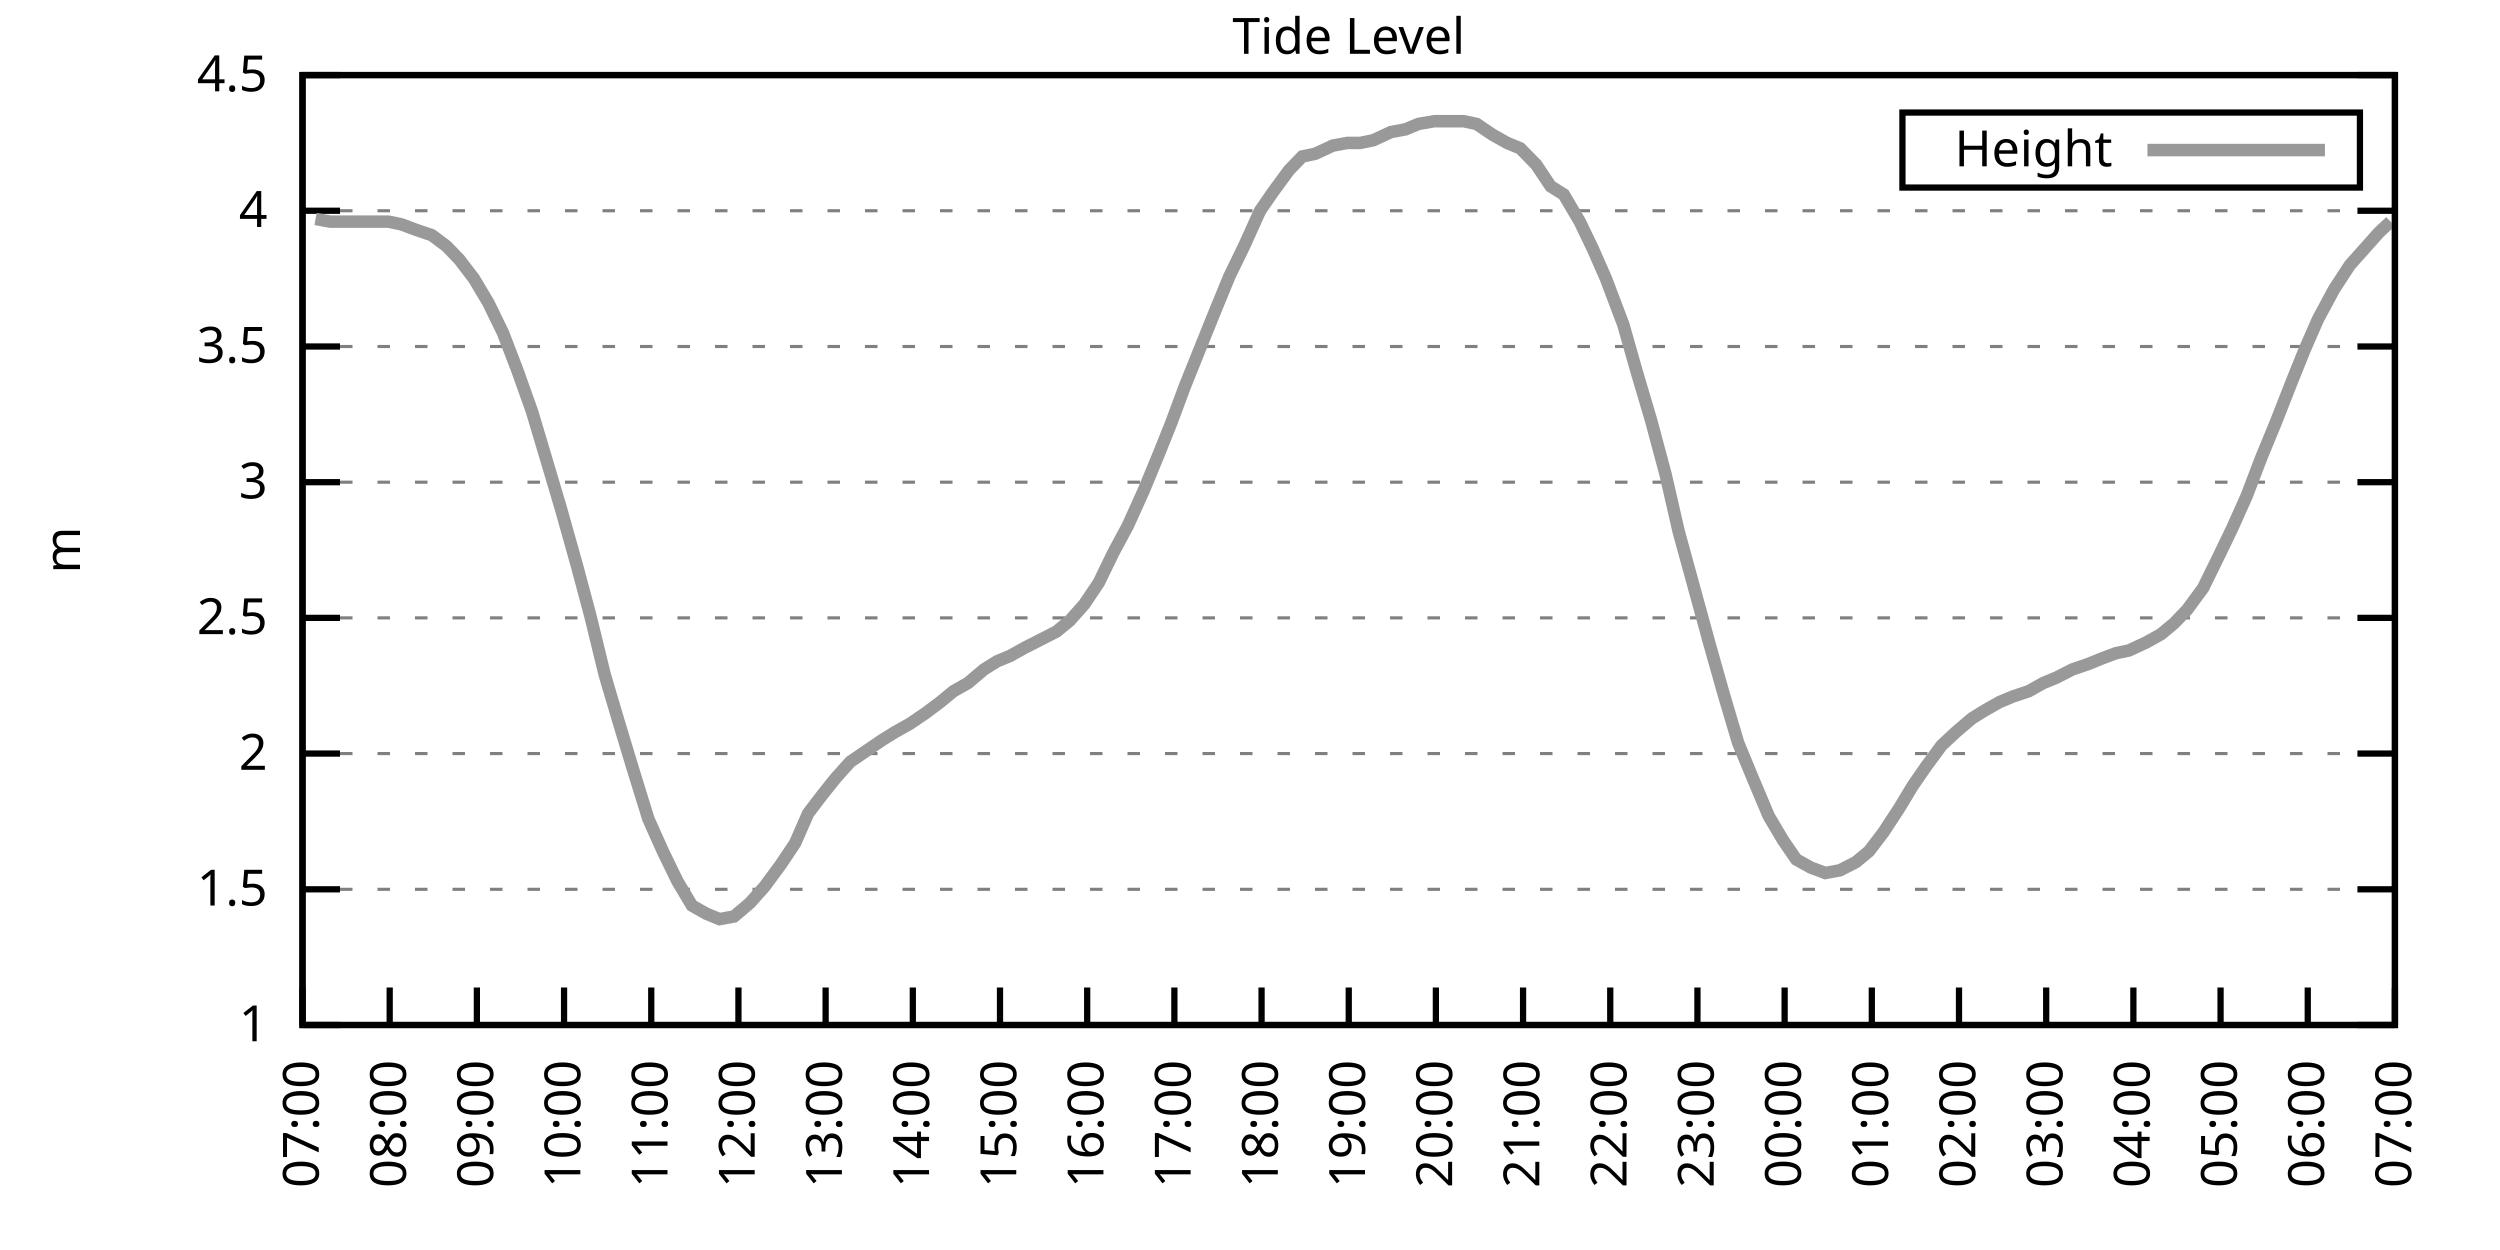
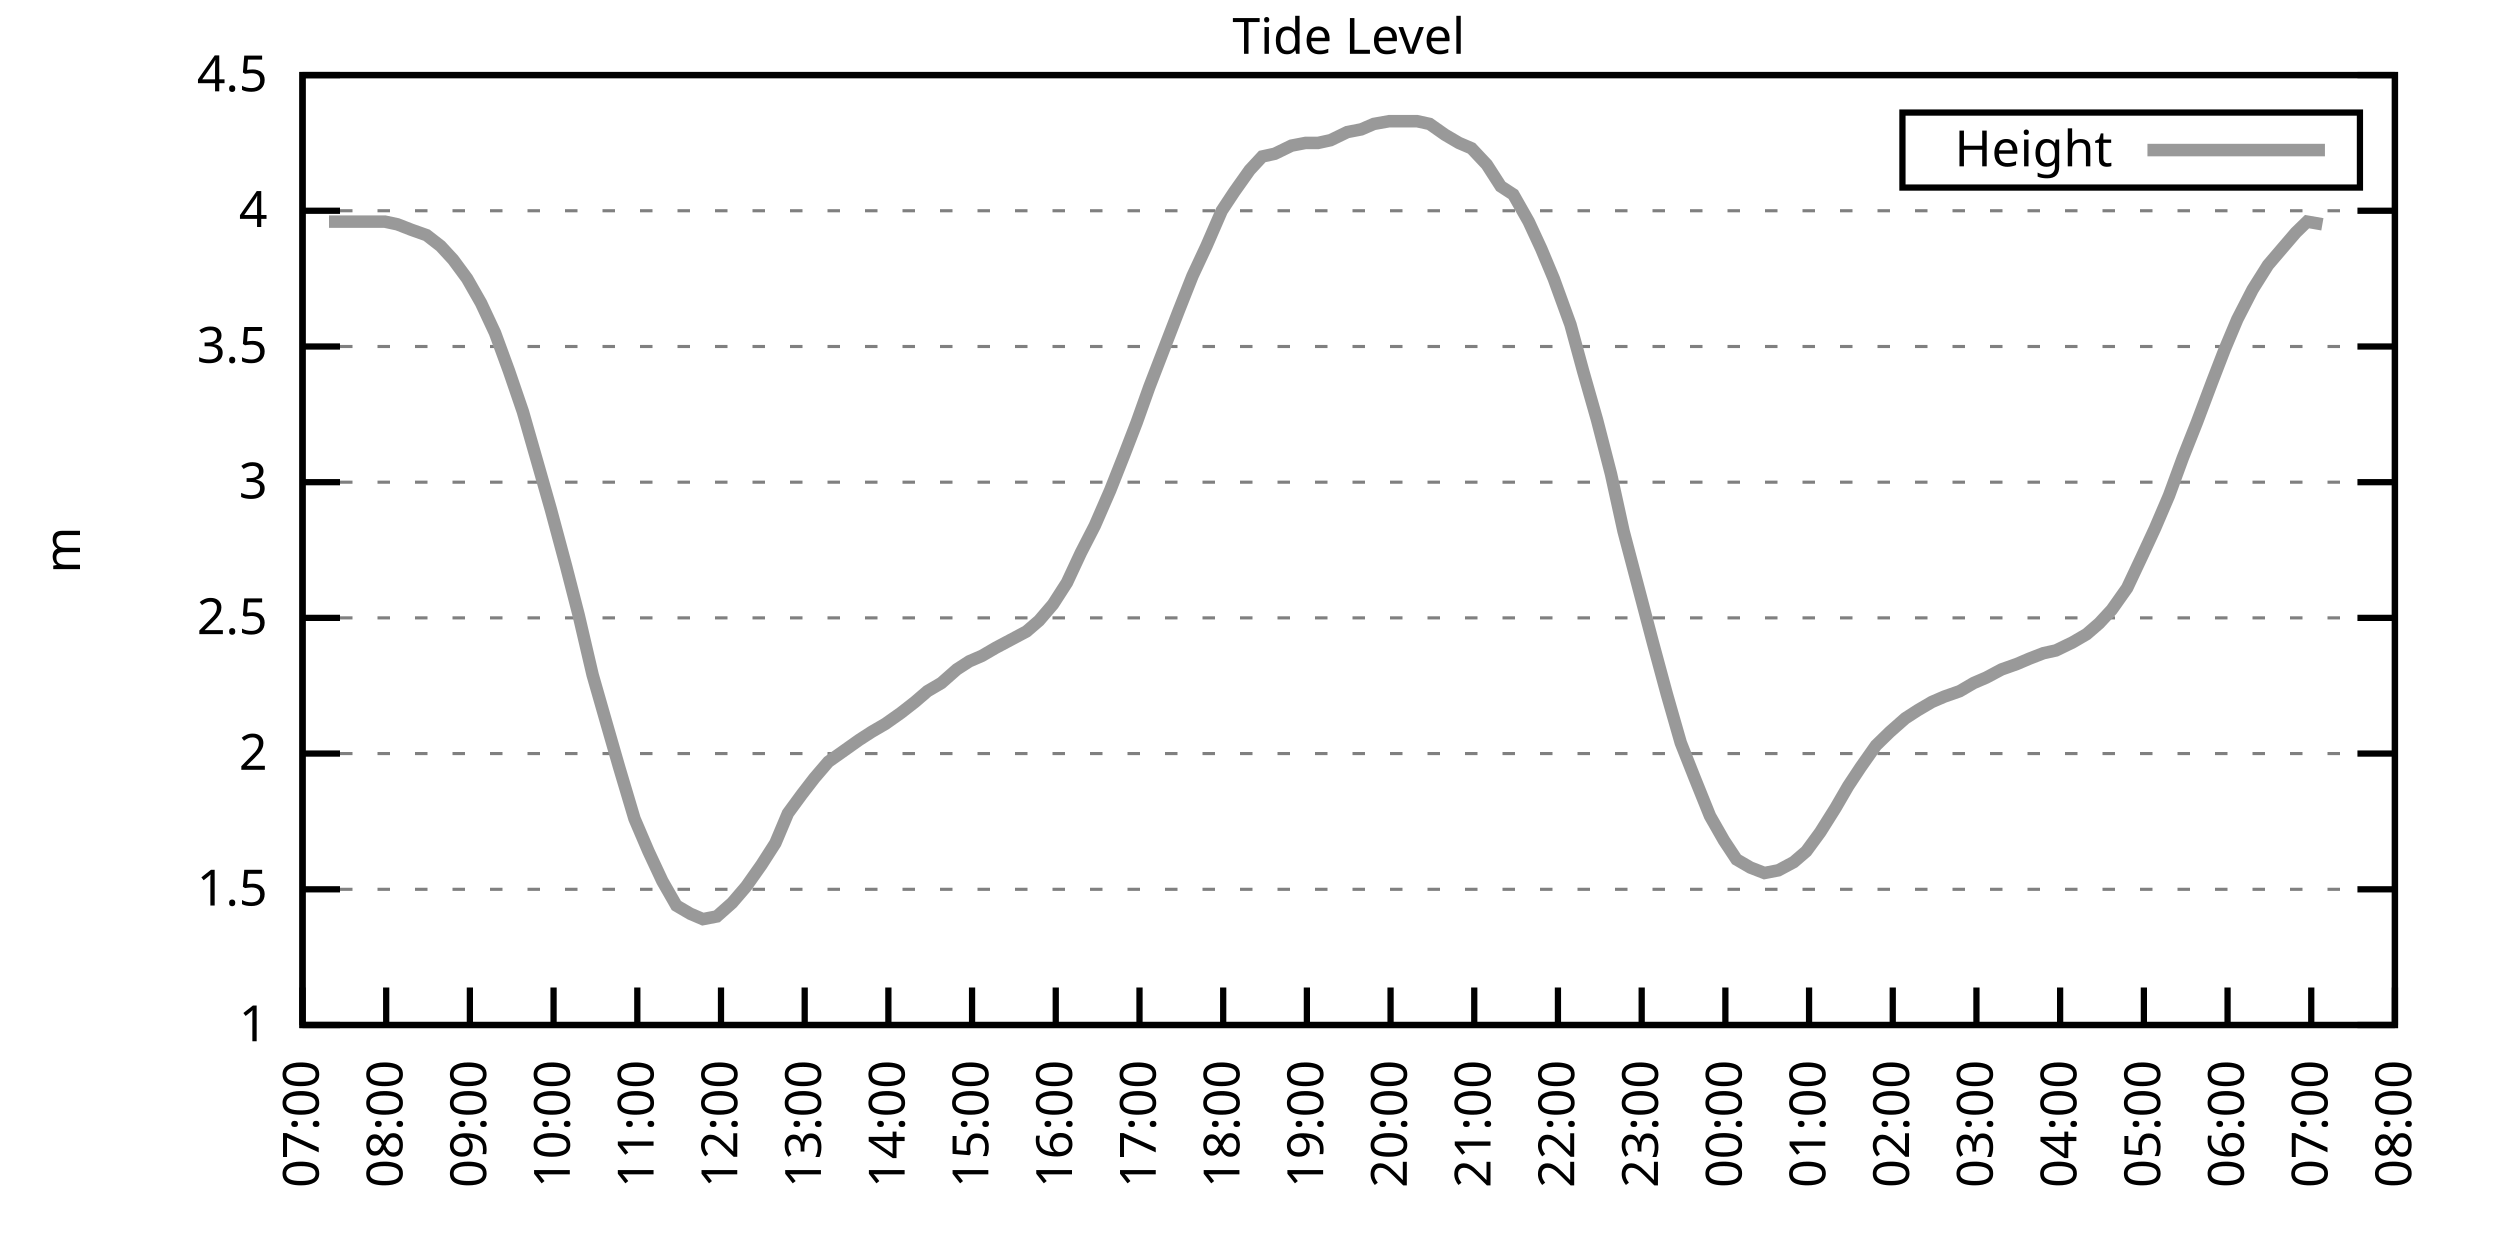
<svg xmlns="http://www.w3.org/2000/svg" xmlns:xlink="http://www.w3.org/1999/xlink" width="400" height="200" viewBox="0 0 400 200">
  <g id="gnuplot_canvas">
    <rect x="0" y="0" width="400" height="200" fill="none" />
    <defs>
      <circle id="gpDot" r="0.5" stroke-width="0.5" stroke="currentColor" />
      <path id="gpPt0" stroke-width="0.333" stroke="currentColor" d="M-1,0 h2 M0,-1 v2" />
      <path id="gpPt1" stroke-width="0.333" stroke="currentColor" d="M-1,-1 L1,1 M1,-1 L-1,1" />
      <path id="gpPt2" stroke-width="0.333" stroke="currentColor" d="M-1,0 L1,0 M0,-1 L0,1 M-1,-1 L1,1 M-1,1 L1,-1" />
      <rect id="gpPt3" stroke-width="0.333" stroke="currentColor" x="-1" y="-1" width="2" height="2" />
      <rect id="gpPt4" stroke-width="0.333" stroke="currentColor" fill="currentColor" x="-1" y="-1" width="2" height="2" />
      <circle id="gpPt5" stroke-width="0.333" stroke="currentColor" cx="0" cy="0" r="1" />
      <use xlink:href="#gpPt5" id="gpPt6" fill="currentColor" stroke="none" />
      <path id="gpPt7" stroke-width="0.333" stroke="currentColor" d="M0,-1.33 L-1.33,0.67 L1.33,0.67 z" />
      <use xlink:href="#gpPt7" id="gpPt8" fill="currentColor" stroke="none" />
      <use xlink:href="#gpPt7" id="gpPt9" stroke="currentColor" transform="rotate(180)" />
      <use xlink:href="#gpPt9" id="gpPt10" fill="currentColor" stroke="none" />
      <use xlink:href="#gpPt3" id="gpPt11" stroke="currentColor" transform="rotate(45)" />
      <use xlink:href="#gpPt11" id="gpPt12" fill="currentColor" stroke="none" />
      <path id="gpPt13" stroke-width="0.333" stroke="currentColor" d="M0,1.330 L1.265,0.411 L0.782,-1.067 L-0.782,-1.076 L-1.265,0.411 z" />
      <use xlink:href="#gpPt13" id="gpPt14" fill="currentColor" stroke="none" />
      <filter id="textbox" filterUnits="objectBoundingBox" x="0" y="0" height="1" width="1">
        <feFlood flood-color="white" flood-opacity="1" result="bgnd" />
        <feComposite in="SourceGraphic" in2="bgnd" operator="atop" />
      </filter>
      <filter id="greybox" filterUnits="objectBoundingBox" x="0" y="0" height="1" width="1">
        <feFlood flood-color="lightgrey" flood-opacity="1" result="grey" />
        <feComposite in="SourceGraphic" in2="grey" operator="atop" />
      </filter>
    </defs>
    <g fill="none" color="white" stroke="currentColor" stroke-width="1.00" stroke-linecap="butt" stroke-linejoin="miter">
</g>
    <g fill="none" color="black" stroke="currentColor" stroke-width="1.00" stroke-linecap="butt" stroke-linejoin="miter">
      <g stroke="none" shape-rendering="crispEdges">
        <polygon fill="rgb(255, 255, 255)" points="48.40,164.00 383.18,164.00 383.18,12.02 48.40,12.02 " />
      </g>
    </g>
    <g fill="none" color="black" stroke="currentColor" stroke-width="1.00" stroke-linecap="butt" stroke-linejoin="miter">
</g>
    <g fill="none" color="black" stroke="black" stroke-width="0.50" stroke-linecap="butt" stroke-linejoin="miter">
</g>
    <g fill="none" color="gray" stroke="currentColor" stroke-width="0.50" stroke-linecap="butt" stroke-linejoin="miter">
      <path stroke="gray" stroke-dasharray="2,4" class="gridline" d="M48.40,164.00 L383.19,164.00  " />
    </g>
    <g fill="none" color="gray" stroke="gray" stroke-width="1.00" stroke-linecap="butt" stroke-linejoin="miter">
</g>
    <g fill="none" color="black" stroke="currentColor" stroke-width="1.00" stroke-linecap="butt" stroke-linejoin="miter">
      <path stroke="black" d="M48.40,164.00 L54.40,164.00 M383.19,164.00 L377.19,164.00  " />
      <g transform="translate(42.80,166.60)" stroke="none" fill="black" font-family="Sans" font-size="8.00" text-anchor="end">
        <text>
          <tspan font-family="Sans"> 1</tspan>
        </text>
      </g>
    </g>
    <g fill="none" color="black" stroke="currentColor" stroke-width="1.00" stroke-linecap="butt" stroke-linejoin="miter">
</g>
    <g fill="none" color="black" stroke="black" stroke-width="0.50" stroke-linecap="butt" stroke-linejoin="miter">
</g>
    <g fill="none" color="gray" stroke="currentColor" stroke-width="0.50" stroke-linecap="butt" stroke-linejoin="miter">
      <path stroke="gray" stroke-dasharray="2,4" class="gridline" d="M48.40,142.29 L383.19,142.29  " />
    </g>
    <g fill="none" color="gray" stroke="gray" stroke-width="1.00" stroke-linecap="butt" stroke-linejoin="miter">
</g>
    <g fill="none" color="black" stroke="currentColor" stroke-width="1.00" stroke-linecap="butt" stroke-linejoin="miter">
      <path stroke="black" d="M48.40,142.29 L54.40,142.29 M383.19,142.29 L377.19,142.29  " />
      <g transform="translate(42.80,144.89)" stroke="none" fill="black" font-family="Sans" font-size="8.00" text-anchor="end">
        <text>
          <tspan font-family="Sans"> 1.5</tspan>
        </text>
      </g>
    </g>
    <g fill="none" color="black" stroke="currentColor" stroke-width="1.00" stroke-linecap="butt" stroke-linejoin="miter">
</g>
    <g fill="none" color="black" stroke="black" stroke-width="0.50" stroke-linecap="butt" stroke-linejoin="miter">
</g>
    <g fill="none" color="gray" stroke="currentColor" stroke-width="0.50" stroke-linecap="butt" stroke-linejoin="miter">
      <path stroke="gray" stroke-dasharray="2,4" class="gridline" d="M48.40,120.57 L383.19,120.57  " />
    </g>
    <g fill="none" color="gray" stroke="gray" stroke-width="1.00" stroke-linecap="butt" stroke-linejoin="miter">
</g>
    <g fill="none" color="black" stroke="currentColor" stroke-width="1.00" stroke-linecap="butt" stroke-linejoin="miter">
      <path stroke="black" d="M48.40,120.57 L54.40,120.57 M383.19,120.57 L377.19,120.57  " />
      <g transform="translate(42.80,123.17)" stroke="none" fill="black" font-family="Sans" font-size="8.00" text-anchor="end">
        <text>
          <tspan font-family="Sans"> 2</tspan>
        </text>
      </g>
    </g>
    <g fill="none" color="black" stroke="currentColor" stroke-width="1.00" stroke-linecap="butt" stroke-linejoin="miter">
</g>
    <g fill="none" color="black" stroke="black" stroke-width="0.50" stroke-linecap="butt" stroke-linejoin="miter">
</g>
    <g fill="none" color="gray" stroke="currentColor" stroke-width="0.50" stroke-linecap="butt" stroke-linejoin="miter">
      <path stroke="gray" stroke-dasharray="2,4" class="gridline" d="M48.40,98.86 L383.19,98.86  " />
    </g>
    <g fill="none" color="gray" stroke="gray" stroke-width="1.00" stroke-linecap="butt" stroke-linejoin="miter">
</g>
    <g fill="none" color="black" stroke="currentColor" stroke-width="1.00" stroke-linecap="butt" stroke-linejoin="miter">
      <path stroke="black" d="M48.40,98.86 L54.40,98.86 M383.19,98.86 L377.19,98.86  " />
      <g transform="translate(42.80,101.46)" stroke="none" fill="black" font-family="Sans" font-size="8.00" text-anchor="end">
        <text>
          <tspan font-family="Sans"> 2.5</tspan>
        </text>
      </g>
    </g>
    <g fill="none" color="black" stroke="currentColor" stroke-width="1.00" stroke-linecap="butt" stroke-linejoin="miter">
</g>
    <g fill="none" color="black" stroke="black" stroke-width="0.50" stroke-linecap="butt" stroke-linejoin="miter">
</g>
    <g fill="none" color="gray" stroke="currentColor" stroke-width="0.50" stroke-linecap="butt" stroke-linejoin="miter">
      <path stroke="gray" stroke-dasharray="2,4" class="gridline" d="M48.40,77.15 L383.19,77.15  " />
    </g>
    <g fill="none" color="gray" stroke="gray" stroke-width="1.00" stroke-linecap="butt" stroke-linejoin="miter">
</g>
    <g fill="none" color="black" stroke="currentColor" stroke-width="1.00" stroke-linecap="butt" stroke-linejoin="miter">
      <path stroke="black" d="M48.40,77.15 L54.40,77.15 M383.19,77.15 L377.19,77.15  " />
      <g transform="translate(42.80,79.75)" stroke="none" fill="black" font-family="Sans" font-size="8.00" text-anchor="end">
        <text>
          <tspan font-family="Sans"> 3</tspan>
        </text>
      </g>
    </g>
    <g fill="none" color="black" stroke="currentColor" stroke-width="1.00" stroke-linecap="butt" stroke-linejoin="miter">
</g>
    <g fill="none" color="black" stroke="black" stroke-width="0.50" stroke-linecap="butt" stroke-linejoin="miter">
</g>
    <g fill="none" color="gray" stroke="currentColor" stroke-width="0.50" stroke-linecap="butt" stroke-linejoin="miter">
      <path stroke="gray" stroke-dasharray="2,4" class="gridline" d="M48.40,55.44 L383.19,55.44  " />
    </g>
    <g fill="none" color="gray" stroke="gray" stroke-width="1.00" stroke-linecap="butt" stroke-linejoin="miter">
</g>
    <g fill="none" color="black" stroke="currentColor" stroke-width="1.00" stroke-linecap="butt" stroke-linejoin="miter">
      <path stroke="black" d="M48.40,55.44 L54.40,55.44 M383.19,55.44 L377.19,55.44  " />
      <g transform="translate(42.80,58.04)" stroke="none" fill="black" font-family="Sans" font-size="8.00" text-anchor="end">
        <text>
          <tspan font-family="Sans"> 3.5</tspan>
        </text>
      </g>
    </g>
    <g fill="none" color="black" stroke="currentColor" stroke-width="1.00" stroke-linecap="butt" stroke-linejoin="miter">
</g>
    <g fill="none" color="black" stroke="black" stroke-width="0.50" stroke-linecap="butt" stroke-linejoin="miter">
</g>
    <g fill="none" color="gray" stroke="currentColor" stroke-width="0.50" stroke-linecap="butt" stroke-linejoin="miter">
      <path stroke="gray" stroke-dasharray="2,4" class="gridline" d="M48.40,33.72 L383.19,33.72  " />
    </g>
    <g fill="none" color="gray" stroke="gray" stroke-width="1.00" stroke-linecap="butt" stroke-linejoin="miter">
</g>
    <g fill="none" color="black" stroke="currentColor" stroke-width="1.00" stroke-linecap="butt" stroke-linejoin="miter">
      <path stroke="black" d="M48.40,33.72 L54.40,33.72 M383.19,33.72 L377.19,33.72  " />
      <g transform="translate(42.80,36.32)" stroke="none" fill="black" font-family="Sans" font-size="8.00" text-anchor="end">
        <text>
          <tspan font-family="Sans"> 4</tspan>
        </text>
      </g>
    </g>
    <g fill="none" color="black" stroke="currentColor" stroke-width="1.00" stroke-linecap="butt" stroke-linejoin="miter">
</g>
    <g fill="none" color="black" stroke="black" stroke-width="0.50" stroke-linecap="butt" stroke-linejoin="miter">
</g>
    <g fill="none" color="gray" stroke="currentColor" stroke-width="0.50" stroke-linecap="butt" stroke-linejoin="miter">
      <path stroke="gray" stroke-dasharray="2,4" class="gridline" d="M48.40,12.01 L383.19,12.01  " />
    </g>
    <g fill="none" color="gray" stroke="gray" stroke-width="1.00" stroke-linecap="butt" stroke-linejoin="miter">
</g>
    <g fill="none" color="black" stroke="currentColor" stroke-width="1.00" stroke-linecap="butt" stroke-linejoin="miter">
      <path stroke="black" d="M48.40,12.01 L54.40,12.01 M383.19,12.01 L377.19,12.01  " />
      <g transform="translate(42.80,14.61)" stroke="none" fill="black" font-family="Sans" font-size="8.00" text-anchor="end">
        <text>
          <tspan font-family="Sans"> 4.5</tspan>
        </text>
      </g>
    </g>
    <g fill="none" color="black" stroke="currentColor" stroke-width="1.00" stroke-linecap="butt" stroke-linejoin="miter">
      <path stroke="black" d="M48.40,164.00 L48.40,158.00  " />
      <g transform="translate(51.00,169.60) rotate(270.00)" stroke="none" fill="black" font-family="Sans" font-size="8.00" text-anchor="end">
        <text>
          <tspan font-family="Sans">07:00</tspan>
        </text>
      </g>
    </g>
    <g fill="none" color="black" stroke="currentColor" stroke-width="1.00" stroke-linecap="butt" stroke-linejoin="miter">
-       <path stroke="black" d="M62.35,164.00 L62.35,158.00  " />
-       <g transform="translate(64.95,169.60) rotate(270.00)" stroke="none" fill="black" font-family="Sans" font-size="8.00" text-anchor="end">
+       <path stroke="black" d="M61.79,164.00 L61.79,158.00  " />
+       <g transform="translate(64.39,169.60) rotate(270.00)" stroke="none" fill="black" font-family="Sans" font-size="8.00" text-anchor="end">
        <text>
          <tspan font-family="Sans">08:00</tspan>
        </text>
      </g>
    </g>
    <g fill="none" color="black" stroke="currentColor" stroke-width="1.00" stroke-linecap="butt" stroke-linejoin="miter">
-       <path stroke="black" d="M76.30,164.00 L76.30,158.00  " />
-       <g transform="translate(78.90,169.60) rotate(270.00)" stroke="none" fill="black" font-family="Sans" font-size="8.00" text-anchor="end">
+       <path stroke="black" d="M75.18,164.00 L75.18,158.00  " />
+       <g transform="translate(77.78,169.60) rotate(270.00)" stroke="none" fill="black" font-family="Sans" font-size="8.00" text-anchor="end">
        <text>
          <tspan font-family="Sans">09:00</tspan>
        </text>
      </g>
    </g>
    <g fill="none" color="black" stroke="currentColor" stroke-width="1.00" stroke-linecap="butt" stroke-linejoin="miter">
-       <path stroke="black" d="M90.25,164.00 L90.25,158.00  " />
-       <g transform="translate(92.85,169.60) rotate(270.00)" stroke="none" fill="black" font-family="Sans" font-size="8.00" text-anchor="end">
+       <path stroke="black" d="M88.57,164.00 L88.57,158.00  " />
+       <g transform="translate(91.17,169.60) rotate(270.00)" stroke="none" fill="black" font-family="Sans" font-size="8.00" text-anchor="end">
        <text>
          <tspan font-family="Sans">10:00</tspan>
        </text>
      </g>
    </g>
    <g fill="none" color="black" stroke="currentColor" stroke-width="1.00" stroke-linecap="butt" stroke-linejoin="miter">
-       <path stroke="black" d="M104.20,164.00 L104.20,158.00  " />
-       <g transform="translate(106.80,169.60) rotate(270.00)" stroke="none" fill="black" font-family="Sans" font-size="8.00" text-anchor="end">
+       <path stroke="black" d="M101.97,164.00 L101.97,158.00  " />
+       <g transform="translate(104.57,169.60) rotate(270.00)" stroke="none" fill="black" font-family="Sans" font-size="8.00" text-anchor="end">
        <text>
          <tspan font-family="Sans">11:00</tspan>
        </text>
      </g>
    </g>
    <g fill="none" color="black" stroke="currentColor" stroke-width="1.00" stroke-linecap="butt" stroke-linejoin="miter">
-       <path stroke="black" d="M118.15,164.00 L118.15,158.00  " />
-       <g transform="translate(120.75,169.60) rotate(270.00)" stroke="none" fill="black" font-family="Sans" font-size="8.00" text-anchor="end">
+       <path stroke="black" d="M115.36,164.00 L115.36,158.00  " />
+       <g transform="translate(117.96,169.60) rotate(270.00)" stroke="none" fill="black" font-family="Sans" font-size="8.00" text-anchor="end">
        <text>
          <tspan font-family="Sans">12:00</tspan>
        </text>
      </g>
    </g>
    <g fill="none" color="black" stroke="currentColor" stroke-width="1.00" stroke-linecap="butt" stroke-linejoin="miter">
-       <path stroke="black" d="M132.10,164.00 L132.10,158.00  " />
-       <g transform="translate(134.70,169.60) rotate(270.00)" stroke="none" fill="black" font-family="Sans" font-size="8.00" text-anchor="end">
+       <path stroke="black" d="M128.75,164.00 L128.75,158.00  " />
+       <g transform="translate(131.35,169.60) rotate(270.00)" stroke="none" fill="black" font-family="Sans" font-size="8.00" text-anchor="end">
        <text>
          <tspan font-family="Sans">13:00</tspan>
        </text>
      </g>
    </g>
    <g fill="none" color="black" stroke="currentColor" stroke-width="1.00" stroke-linecap="butt" stroke-linejoin="miter">
-       <path stroke="black" d="M146.05,164.00 L146.05,158.00  " />
-       <g transform="translate(148.65,169.60) rotate(270.00)" stroke="none" fill="black" font-family="Sans" font-size="8.00" text-anchor="end">
+       <path stroke="black" d="M142.14,164.00 L142.14,158.00  " />
+       <g transform="translate(144.74,169.60) rotate(270.00)" stroke="none" fill="black" font-family="Sans" font-size="8.00" text-anchor="end">
        <text>
          <tspan font-family="Sans">14:00</tspan>
        </text>
      </g>
    </g>
    <g fill="none" color="black" stroke="currentColor" stroke-width="1.00" stroke-linecap="butt" stroke-linejoin="miter">
-       <path stroke="black" d="M160.00,164.00 L160.00,158.00  " />
-       <g transform="translate(162.60,169.60) rotate(270.00)" stroke="none" fill="black" font-family="Sans" font-size="8.00" text-anchor="end">
+       <path stroke="black" d="M155.53,164.00 L155.53,158.00  " />
+       <g transform="translate(158.13,169.60) rotate(270.00)" stroke="none" fill="black" font-family="Sans" font-size="8.00" text-anchor="end">
        <text>
          <tspan font-family="Sans">15:00</tspan>
        </text>
      </g>
    </g>
    <g fill="none" color="black" stroke="currentColor" stroke-width="1.00" stroke-linecap="butt" stroke-linejoin="miter">
-       <path stroke="black" d="M173.95,164.00 L173.95,158.00  " />
-       <g transform="translate(176.55,169.60) rotate(270.00)" stroke="none" fill="black" font-family="Sans" font-size="8.00" text-anchor="end">
+       <path stroke="black" d="M168.92,164.00 L168.92,158.00  " />
+       <g transform="translate(171.52,169.60) rotate(270.00)" stroke="none" fill="black" font-family="Sans" font-size="8.00" text-anchor="end">
        <text>
          <tspan font-family="Sans">16:00</tspan>
        </text>
      </g>
    </g>
    <g fill="none" color="black" stroke="currentColor" stroke-width="1.00" stroke-linecap="butt" stroke-linejoin="miter">
-       <path stroke="black" d="M187.90,164.00 L187.90,158.00  " />
-       <g transform="translate(190.50,169.60) rotate(270.00)" stroke="none" fill="black" font-family="Sans" font-size="8.00" text-anchor="end">
+       <path stroke="black" d="M182.32,164.00 L182.32,158.00  " />
+       <g transform="translate(184.92,169.60) rotate(270.00)" stroke="none" fill="black" font-family="Sans" font-size="8.00" text-anchor="end">
        <text>
          <tspan font-family="Sans">17:00</tspan>
        </text>
      </g>
    </g>
    <g fill="none" color="black" stroke="currentColor" stroke-width="1.00" stroke-linecap="butt" stroke-linejoin="miter">
-       <path stroke="black" d="M201.85,164.00 L201.85,158.00  " />
-       <g transform="translate(204.45,169.60) rotate(270.00)" stroke="none" fill="black" font-family="Sans" font-size="8.00" text-anchor="end">
+       <path stroke="black" d="M195.71,164.00 L195.71,158.00  " />
+       <g transform="translate(198.31,169.60) rotate(270.00)" stroke="none" fill="black" font-family="Sans" font-size="8.00" text-anchor="end">
        <text>
          <tspan font-family="Sans">18:00</tspan>
        </text>
      </g>
    </g>
    <g fill="none" color="black" stroke="currentColor" stroke-width="1.00" stroke-linecap="butt" stroke-linejoin="miter">
-       <path stroke="black" d="M215.80,164.00 L215.80,158.00  " />
-       <g transform="translate(218.40,169.60) rotate(270.00)" stroke="none" fill="black" font-family="Sans" font-size="8.00" text-anchor="end">
+       <path stroke="black" d="M209.10,164.00 L209.10,158.00  " />
+       <g transform="translate(211.70,169.60) rotate(270.00)" stroke="none" fill="black" font-family="Sans" font-size="8.00" text-anchor="end">
        <text>
          <tspan font-family="Sans">19:00</tspan>
        </text>
      </g>
    </g>
    <g fill="none" color="black" stroke="currentColor" stroke-width="1.00" stroke-linecap="butt" stroke-linejoin="miter">
-       <path stroke="black" d="M229.74,164.00 L229.74,158.00  " />
-       <g transform="translate(232.34,169.60) rotate(270.00)" stroke="none" fill="black" font-family="Sans" font-size="8.00" text-anchor="end">
+       <path stroke="black" d="M222.49,164.00 L222.49,158.00  " />
+       <g transform="translate(225.09,169.60) rotate(270.00)" stroke="none" fill="black" font-family="Sans" font-size="8.00" text-anchor="end">
        <text>
          <tspan font-family="Sans">20:00</tspan>
        </text>
      </g>
    </g>
    <g fill="none" color="black" stroke="currentColor" stroke-width="1.00" stroke-linecap="butt" stroke-linejoin="miter">
-       <path stroke="black" d="M243.69,164.00 L243.69,158.00  " />
-       <g transform="translate(246.29,169.60) rotate(270.00)" stroke="none" fill="black" font-family="Sans" font-size="8.00" text-anchor="end">
+       <path stroke="black" d="M235.88,164.00 L235.88,158.00  " />
+       <g transform="translate(238.48,169.60) rotate(270.00)" stroke="none" fill="black" font-family="Sans" font-size="8.00" text-anchor="end">
        <text>
          <tspan font-family="Sans">21:00</tspan>
        </text>
      </g>
    </g>
    <g fill="none" color="black" stroke="currentColor" stroke-width="1.00" stroke-linecap="butt" stroke-linejoin="miter">
-       <path stroke="black" d="M257.64,164.00 L257.64,158.00  " />
-       <g transform="translate(260.24,169.60) rotate(270.00)" stroke="none" fill="black" font-family="Sans" font-size="8.00" text-anchor="end">
+       <path stroke="black" d="M249.27,164.00 L249.27,158.00  " />
+       <g transform="translate(251.87,169.60) rotate(270.00)" stroke="none" fill="black" font-family="Sans" font-size="8.00" text-anchor="end">
        <text>
          <tspan font-family="Sans">22:00</tspan>
        </text>
      </g>
    </g>
    <g fill="none" color="black" stroke="currentColor" stroke-width="1.00" stroke-linecap="butt" stroke-linejoin="miter">
-       <path stroke="black" d="M271.59,164.00 L271.59,158.00  " />
-       <g transform="translate(274.19,169.60) rotate(270.00)" stroke="none" fill="black" font-family="Sans" font-size="8.00" text-anchor="end">
+       <path stroke="black" d="M262.67,164.00 L262.67,158.00  " />
+       <g transform="translate(265.27,169.60) rotate(270.00)" stroke="none" fill="black" font-family="Sans" font-size="8.00" text-anchor="end">
        <text>
          <tspan font-family="Sans">23:00</tspan>
        </text>
      </g>
    </g>
    <g fill="none" color="black" stroke="currentColor" stroke-width="1.00" stroke-linecap="butt" stroke-linejoin="miter">
-       <path stroke="black" d="M285.54,164.00 L285.54,158.00  " />
-       <g transform="translate(288.14,169.60) rotate(270.00)" stroke="none" fill="black" font-family="Sans" font-size="8.00" text-anchor="end">
+       <path stroke="black" d="M276.06,164.00 L276.06,158.00  " />
+       <g transform="translate(278.66,169.60) rotate(270.00)" stroke="none" fill="black" font-family="Sans" font-size="8.00" text-anchor="end">
        <text>
          <tspan font-family="Sans">00:00</tspan>
        </text>
      </g>
    </g>
    <g fill="none" color="black" stroke="currentColor" stroke-width="1.00" stroke-linecap="butt" stroke-linejoin="miter">
-       <path stroke="black" d="M299.49,164.00 L299.49,158.00  " />
-       <g transform="translate(302.09,169.60) rotate(270.00)" stroke="none" fill="black" font-family="Sans" font-size="8.00" text-anchor="end">
+       <path stroke="black" d="M289.45,164.00 L289.45,158.00  " />
+       <g transform="translate(292.05,169.60) rotate(270.00)" stroke="none" fill="black" font-family="Sans" font-size="8.00" text-anchor="end">
        <text>
          <tspan font-family="Sans">01:00</tspan>
        </text>
      </g>
    </g>
    <g fill="none" color="black" stroke="currentColor" stroke-width="1.00" stroke-linecap="butt" stroke-linejoin="miter">
-       <path stroke="black" d="M313.44,164.00 L313.44,158.00  " />
-       <g transform="translate(316.04,169.60) rotate(270.00)" stroke="none" fill="black" font-family="Sans" font-size="8.00" text-anchor="end">
+       <path stroke="black" d="M302.84,164.00 L302.84,158.00  " />
+       <g transform="translate(305.44,169.60) rotate(270.00)" stroke="none" fill="black" font-family="Sans" font-size="8.00" text-anchor="end">
        <text>
          <tspan font-family="Sans">02:00</tspan>
        </text>
      </g>
    </g>
    <g fill="none" color="black" stroke="currentColor" stroke-width="1.00" stroke-linecap="butt" stroke-linejoin="miter">
-       <path stroke="black" d="M327.39,164.00 L327.39,158.00  " />
-       <g transform="translate(329.99,169.60) rotate(270.00)" stroke="none" fill="black" font-family="Sans" font-size="8.00" text-anchor="end">
+       <path stroke="black" d="M316.23,164.00 L316.23,158.00  " />
+       <g transform="translate(318.83,169.60) rotate(270.00)" stroke="none" fill="black" font-family="Sans" font-size="8.00" text-anchor="end">
        <text>
          <tspan font-family="Sans">03:00</tspan>
        </text>
      </g>
    </g>
    <g fill="none" color="black" stroke="currentColor" stroke-width="1.00" stroke-linecap="butt" stroke-linejoin="miter">
-       <path stroke="black" d="M341.34,164.00 L341.34,158.00  " />
-       <g transform="translate(343.94,169.60) rotate(270.00)" stroke="none" fill="black" font-family="Sans" font-size="8.00" text-anchor="end">
+       <path stroke="black" d="M329.62,164.00 L329.62,158.00  " />
+       <g transform="translate(332.22,169.60) rotate(270.00)" stroke="none" fill="black" font-family="Sans" font-size="8.00" text-anchor="end">
        <text>
          <tspan font-family="Sans">04:00</tspan>
        </text>
      </g>
    </g>
    <g fill="none" color="black" stroke="currentColor" stroke-width="1.00" stroke-linecap="butt" stroke-linejoin="miter">
-       <path stroke="black" d="M355.29,164.00 L355.29,158.00  " />
-       <g transform="translate(357.89,169.60) rotate(270.00)" stroke="none" fill="black" font-family="Sans" font-size="8.00" text-anchor="end">
+       <path stroke="black" d="M343.02,164.00 L343.02,158.00  " />
+       <g transform="translate(345.62,169.60) rotate(270.00)" stroke="none" fill="black" font-family="Sans" font-size="8.00" text-anchor="end">
        <text>
          <tspan font-family="Sans">05:00</tspan>
        </text>
      </g>
    </g>
    <g fill="none" color="black" stroke="currentColor" stroke-width="1.00" stroke-linecap="butt" stroke-linejoin="miter">
-       <path stroke="black" d="M369.24,164.00 L369.24,158.00  " />
-       <g transform="translate(371.84,169.60) rotate(270.00)" stroke="none" fill="black" font-family="Sans" font-size="8.00" text-anchor="end">
+       <path stroke="black" d="M356.41,164.00 L356.41,158.00  " />
+       <g transform="translate(359.01,169.60) rotate(270.00)" stroke="none" fill="black" font-family="Sans" font-size="8.00" text-anchor="end">
        <text>
          <tspan font-family="Sans">06:00</tspan>
+         </text>
+       </g>
+     </g>
+     <g fill="none" color="black" stroke="currentColor" stroke-width="1.00" stroke-linecap="butt" stroke-linejoin="miter">
+       <path stroke="black" d="M369.80,164.00 L369.80,158.00  " />
+       <g transform="translate(372.40,169.60) rotate(270.00)" stroke="none" fill="black" font-family="Sans" font-size="8.00" text-anchor="end">
+         <text>
+           <tspan font-family="Sans">07:00</tspan>
        </text>
      </g>
    </g>
    <g fill="none" color="black" stroke="currentColor" stroke-width="1.00" stroke-linecap="butt" stroke-linejoin="miter">
      <path stroke="black" d="M383.19,164.00 L383.19,158.00  " />
      <g transform="translate(385.79,169.60) rotate(270.00)" stroke="none" fill="black" font-family="Sans" font-size="8.00" text-anchor="end">
        <text>
-           <tspan font-family="Sans">07:00</tspan>
+           <tspan font-family="Sans">08:00</tspan>
        </text>
      </g>
    </g>
    <g fill="none" color="black" stroke="currentColor" stroke-width="1.00" stroke-linecap="butt" stroke-linejoin="miter">
</g>
    <g fill="none" color="black" stroke="currentColor" stroke-width="1.00" stroke-linecap="butt" stroke-linejoin="miter">
      <path stroke="black" d="M48.40,12.01 L48.40,164.00 L383.19,164.00 L383.19,12.01 L48.40,12.01 Z  " />
    </g>
    <g fill="none" color="black" stroke="currentColor" stroke-width="1.00" stroke-linecap="butt" stroke-linejoin="miter">
</g>
    <g fill="none" color="black" stroke="currentColor" stroke-width="1.00" stroke-linecap="butt" stroke-linejoin="miter">
      <path stroke="black" d="M304.39,30.01 L304.39,18.01 L377.59,18.01 L377.59,30.01 L304.39,30.01 Z  " />
    </g>
    <g id="Tide_level_plot_1">
      <g fill="none" color="white" stroke="black" stroke-width="2.00" stroke-linecap="butt" stroke-linejoin="miter">
</g>
      <g fill="none" color="black" stroke="currentColor" stroke-width="2.00" stroke-linecap="butt" stroke-linejoin="miter">
        <g transform="translate(337.99,26.61)" stroke="none" fill="black" font-family="Sans" font-size="8.00" text-anchor="end">
          <text>
            <tspan font-family="Sans">Height</tspan>
          </text>
        </g>
      </g>
      <g fill="none" color="black" stroke="currentColor" stroke-width="2.00" stroke-linecap="butt" stroke-linejoin="miter">
-         <path stroke="rgb(153, 153, 153)" d="M343.59,24.01 L371.99,24.01 M50.49,35.03 L52.82,35.46 L54.91,35.46 L57.00,35.46 L59.79,35.46 L62.12,35.46   L64.21,35.89 L66.53,36.76 L69.09,37.63 L71.42,39.37 L73.51,41.54 L75.83,44.58 L78.16,48.49 L80.48,53.26   L82.81,59.34 L85.13,65.86 L87.46,73.67 L89.78,81.49 L92.34,90.61 L94.43,98.43 L96.76,107.98 L99.08,115.80   L101.18,122.75 L103.73,131.00 L106.06,136.21 L108.38,140.98 L110.71,144.89 L113.03,146.20 L115.13,147.06 L117.45,146.63   L120.01,144.46 L122.33,141.85 L124.89,138.38 L127.22,134.90 L129.31,130.13 L131.63,127.09 L133.72,124.48 L136.05,121.88   L138.61,120.14 L141.16,118.40 L143.26,117.10 L145.58,115.80 L148.14,114.06 L150.46,112.32 L152.56,110.59 L154.88,109.28   L157.44,107.11 L159.53,105.81 L161.62,104.94 L163.95,103.64 L166.51,102.34 L169.06,101.03 L171.16,99.30 L173.48,96.69   L175.81,93.22 L178.13,88.44 L180.46,84.10 L183.01,78.45 L185.34,72.81 L187.43,67.59 L189.52,61.95 L192.31,55.00   L194.41,49.79 L196.73,44.15 L199.06,39.37 L201.61,33.72 L203.71,30.68 L206.26,27.21 L208.36,25.04 L210.45,24.60   L213.24,23.30 L215.56,22.87 L217.65,22.87 L219.75,22.43 L222.54,21.13 L224.86,20.70 L226.95,19.83 L229.51,19.39   L231.84,19.39 L234.16,19.39 L236.25,19.83 L238.81,21.56 L241.14,22.87 L243.23,23.73 L245.79,26.34 L248.11,29.81   L250.20,31.12 L252.76,35.46 L254.85,39.80 L256.95,44.58 L259.74,51.96 L261.83,59.34 L264.15,67.16 L266.48,75.85   L268.57,84.97 L273.45,102.77 L275.78,111.02 L278.10,118.84 L280.43,124.48 L282.99,130.56 L285.31,134.47 L287.40,137.51   L289.73,138.81 L292.05,139.68 L294.38,139.25 L296.94,137.94 L299.03,136.21 L301.35,133.17 L303.91,129.26 L306.00,125.79   L308.09,122.75 L310.65,119.27 L312.98,117.10 L315.53,114.93 L317.63,113.63 L319.95,112.32 L322.04,111.45 L324.60,110.59   L326.93,109.28 L329.02,108.42 L331.58,107.11 L334.13,106.24 L336.23,105.38 L338.55,104.51 L340.64,104.07 L343.43,102.77   L345.76,101.47 L347.85,99.73 L349.94,97.56 L352.50,94.08 L355.06,88.87 L357.15,84.53 L359.48,79.32 L361.80,73.24   L364.13,67.59 L366.68,61.08 L368.78,55.87 L370.87,51.09 L373.43,46.32 L375.98,42.41 L378.31,39.80 L380.63,37.20   L382.49,35.46  " />
+         <path stroke="rgb(153, 153, 153)" d="M343.59,24.01 L371.99,24.01 M52.64,35.46 L54.65,35.46 L56.66,35.46 L59.34,35.46 L61.57,35.46 L63.58,35.89   L65.81,36.76 L68.26,37.63 L70.50,39.37 L72.50,41.54 L74.74,44.58 L76.97,48.49 L79.20,53.26 L81.43,59.34   L83.66,65.86 L85.90,73.67 L88.13,81.49 L90.58,90.61 L92.59,98.43 L94.82,107.98 L97.06,115.80 L99.06,122.75   L101.52,131.00 L103.75,136.21 L105.98,140.98 L108.22,144.89 L110.45,146.20 L112.46,147.06 L114.69,146.63 L117.14,144.46   L119.38,141.85 L121.83,138.38 L124.06,134.90 L126.07,130.13 L128.30,127.09 L130.31,124.48 L132.54,121.88 L135.00,120.14   L137.45,118.40 L139.46,117.10 L141.69,115.80 L144.15,114.06 L146.38,112.32 L148.39,110.59 L150.62,109.28 L153.08,107.11   L155.09,105.81 L157.10,104.94 L159.33,103.64 L161.78,102.34 L164.24,101.03 L166.25,99.30 L168.48,96.69 L170.71,93.22   L172.94,88.44 L175.17,84.10 L177.63,78.45 L179.86,72.81 L181.87,67.59 L183.88,61.95 L186.56,55.00 L188.57,49.79   L190.80,44.15 L193.03,39.37 L195.48,33.72 L197.49,30.68 L199.95,27.21 L201.96,25.04 L203.97,24.60 L206.64,23.30   L208.88,22.87 L210.88,22.87 L212.89,22.43 L215.57,21.13 L217.80,20.70 L219.81,19.83 L222.27,19.39 L224.50,19.39   L226.73,19.39 L228.74,19.83 L231.20,21.56 L233.43,22.87 L235.44,23.73 L237.89,26.34 L240.12,29.81 L242.13,31.12   L244.59,35.46 L246.60,39.80 L248.60,44.58 L251.28,51.96 L253.29,59.34 L255.52,67.16 L257.76,75.85 L259.76,84.97   L264.45,102.77 L266.68,111.02 L268.92,118.84 L271.15,124.48 L273.60,130.56 L275.83,134.47 L277.84,137.51 L280.07,138.81   L282.31,139.68 L284.54,139.25 L286.99,137.94 L289.00,136.21 L291.23,133.17 L293.69,129.26 L295.70,125.79 L297.71,122.75   L300.16,119.27 L302.39,117.10 L304.85,114.93 L306.86,113.63 L309.09,112.32 L311.10,111.45 L313.55,110.59 L315.79,109.28   L317.79,108.42 L320.25,107.11 L322.70,106.24 L324.71,105.38 L326.95,104.51 L328.95,104.07 L331.63,102.77 L333.86,101.47   L335.87,99.73 L337.88,97.56 L340.34,94.08 L342.79,88.87 L344.80,84.53 L347.03,79.32 L349.26,73.24 L351.50,67.59   L353.95,61.08 L355.96,55.87 L357.97,51.09 L360.42,46.32 L362.88,42.41 L365.11,39.80 L367.34,37.20 L369.13,35.46   L371.58,35.89  " />
      </g>
    </g>
    <g fill="none" color="black" stroke="currentColor" stroke-width="2.00" stroke-linecap="butt" stroke-linejoin="miter">
</g>
    <g fill="none" color="black" stroke="black" stroke-width="1.00" stroke-linecap="butt" stroke-linejoin="miter">
</g>
    <g fill="none" color="black" stroke="currentColor" stroke-width="1.00" stroke-linecap="butt" stroke-linejoin="miter">
      <path stroke="black" d="M48.40,12.01 L48.40,164.00 L383.19,164.00 L383.19,12.01 L48.40,12.01 Z  " />
      <g transform="translate(12.80,88.01) rotate(270.00)" stroke="none" fill="black" font-family="Sans" font-size="8.00" text-anchor="middle">
        <text>
          <tspan font-family="Sans">m</tspan>
        </text>
      </g>
    </g>
    <g fill="none" color="black" stroke="currentColor" stroke-width="1.00" stroke-linecap="butt" stroke-linejoin="miter">
</g>
    <g fill="none" color="black" stroke="currentColor" stroke-width="1.00" stroke-linecap="butt" stroke-linejoin="miter">
      <g transform="translate(215.79,8.61)" stroke="none" fill="black" font-family="Sans" font-size="8.00" text-anchor="middle">
        <text>
          <tspan font-family="Sans">Tide Level</tspan>
        </text>
      </g>
    </g>
    <g fill="none" color="black" stroke="currentColor" stroke-width="1.00" stroke-linecap="butt" stroke-linejoin="miter">
</g>
  </g>
</svg>
